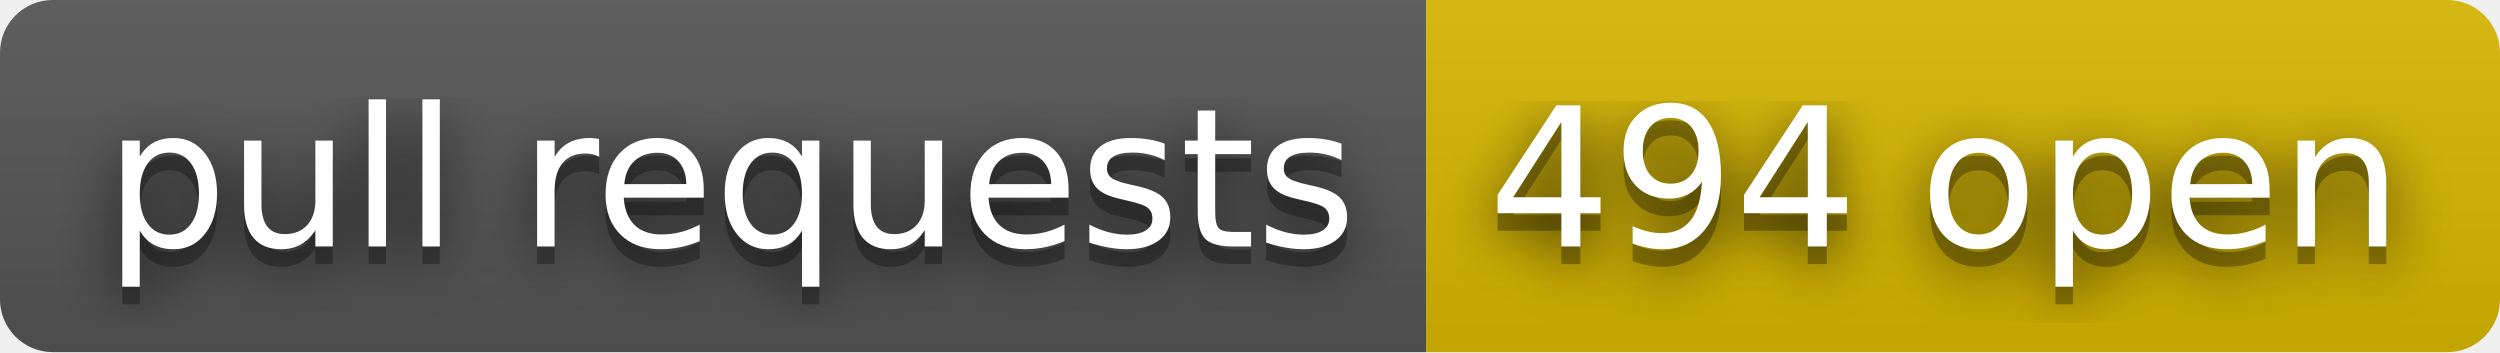
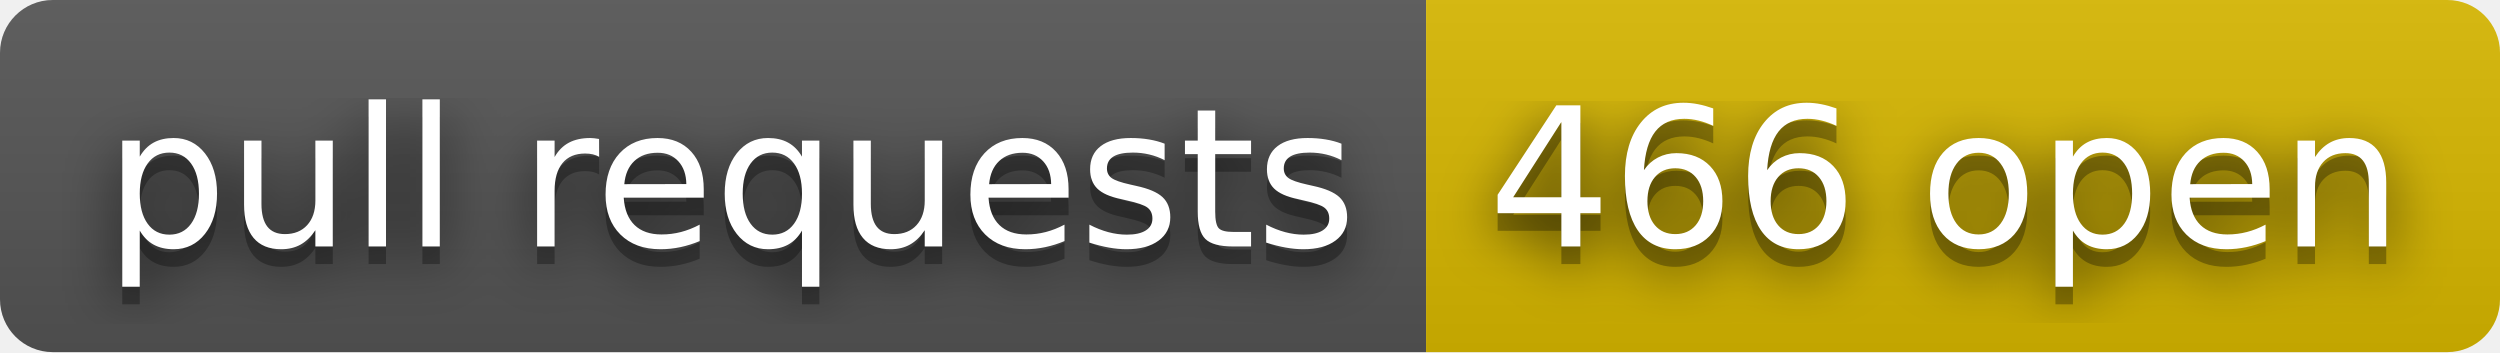
- <svg xmlns="http://www.w3.org/2000/svg" width="142" height="20" role="img" aria-label="pull requests: 494 open">
+ <svg xmlns="http://www.w3.org/2000/svg" width="142" height="20" role="img" aria-label="pull requests: 466 open">
  <filter id="blur">
    <feGaussianBlur stdDeviation="16" />
  </filter>
  <linearGradient id="s" x2="0" y2="100%">
    <stop offset="0" stop-color="#bbb" stop-opacity=".1" />
    <stop offset="1" stop-opacity=".1" />
  </linearGradient>
  <clipPath id="r">
    <rect width="142" height="20" rx="3" />
  </clipPath>
  <g clip-path="url(#r)">
    <rect width="81" height="20" fill="#555" />
    <rect x="81" width="61" height="20" fill="#d8b800" />
    <rect width="142" height="20" fill="url(#s)" />
  </g>
  <g fill="#fff" text-anchor="middle" font-family="Verdana,Geneva,DejaVu Sans,sans-serif" text-rendering="geometricPrecision" font-size="110">
    <g transform="scale(.1)">
      <g aria-hidden="true" fill="#010101">
        <text x="415" y="150" fill-opacity=".8" filter="url(#blur)" textLength="710">pull requests</text>
        <text x="415" y="150" fill-opacity=".3" textLength="710">pull requests</text>
      </g>
      <text x="415" y="140" textLength="710">pull requests</text>
    </g>
    <g transform="scale(.1)">
      <g aria-hidden="true" fill="#010101">
-         <text x="1105" y="150" fill-opacity=".8" filter="url(#blur)" textLength="510">494 open</text>
-         <text x="1105" y="150" fill-opacity=".3" textLength="510">494 open</text>
+         <text x="1105" y="150" fill-opacity=".8" filter="url(#blur)" textLength="510">466 open</text>
+         <text x="1105" y="150" fill-opacity=".3" textLength="510">466 open</text>
      </g>
-       <text x="1105" y="140" textLength="510">494 open</text>
+       <text x="1105" y="140" textLength="510">466 open</text>
    </g>
  </g>
</svg>
